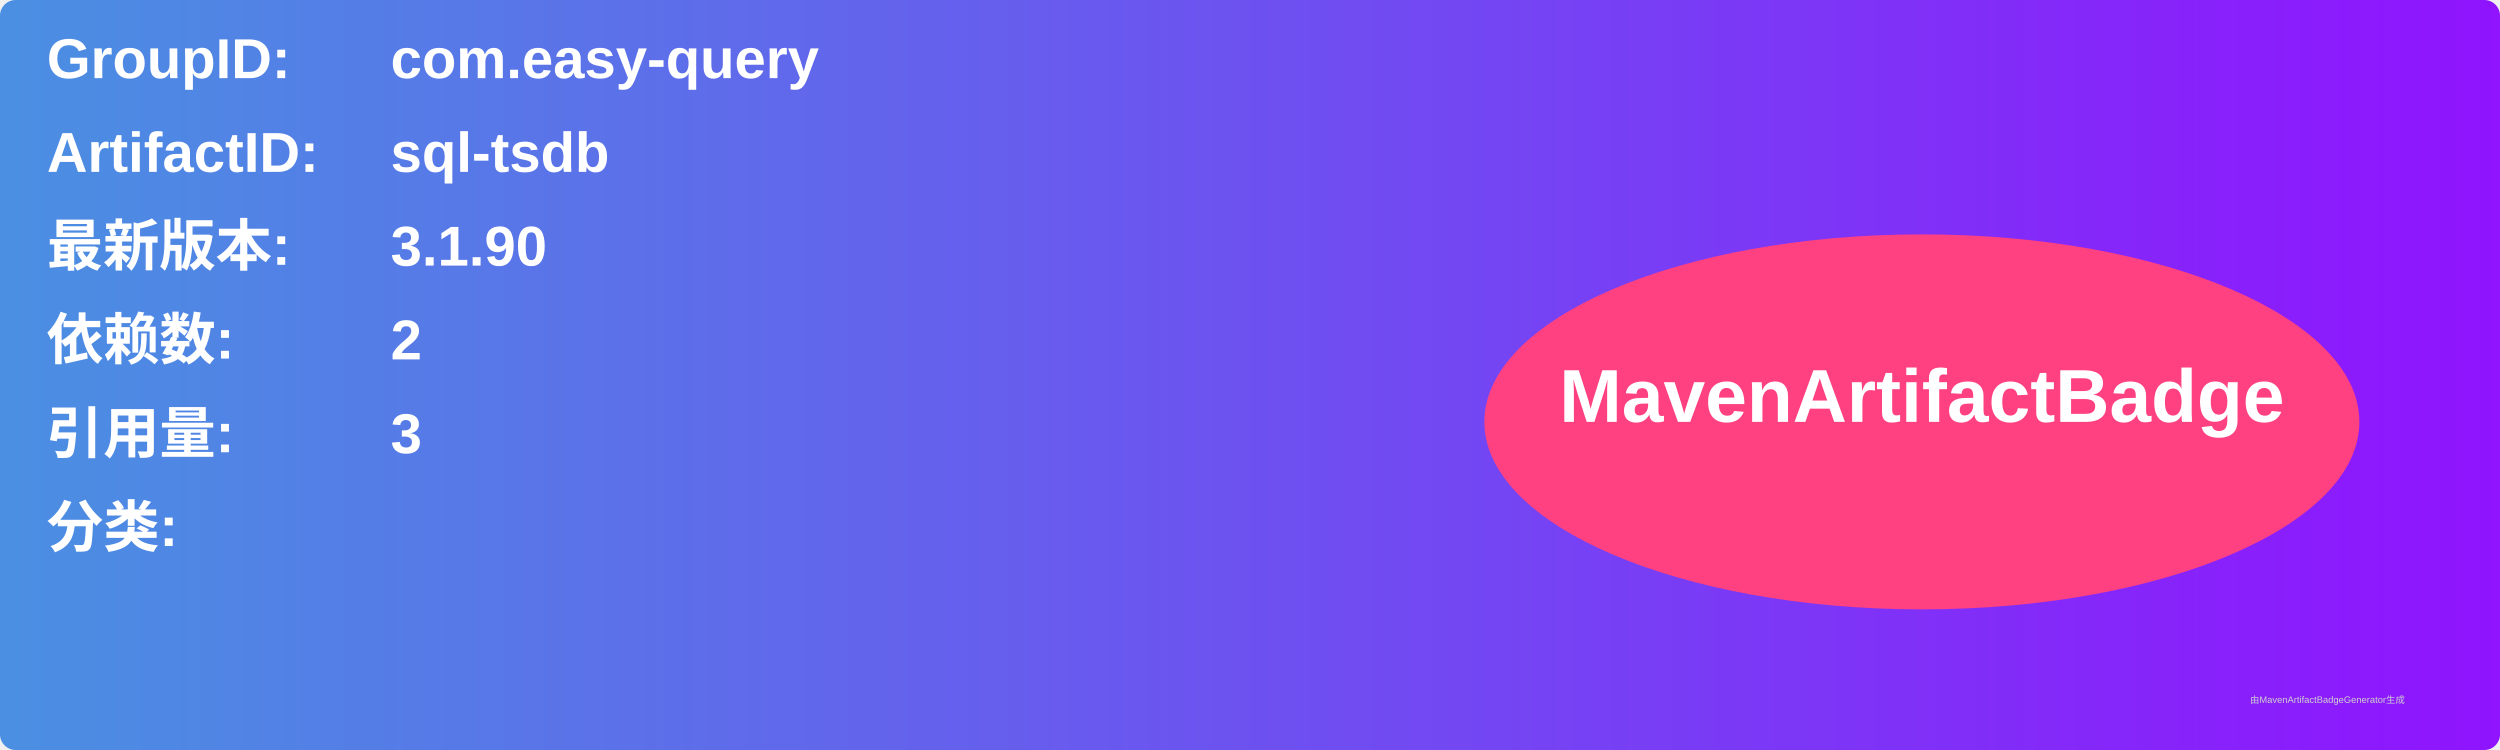
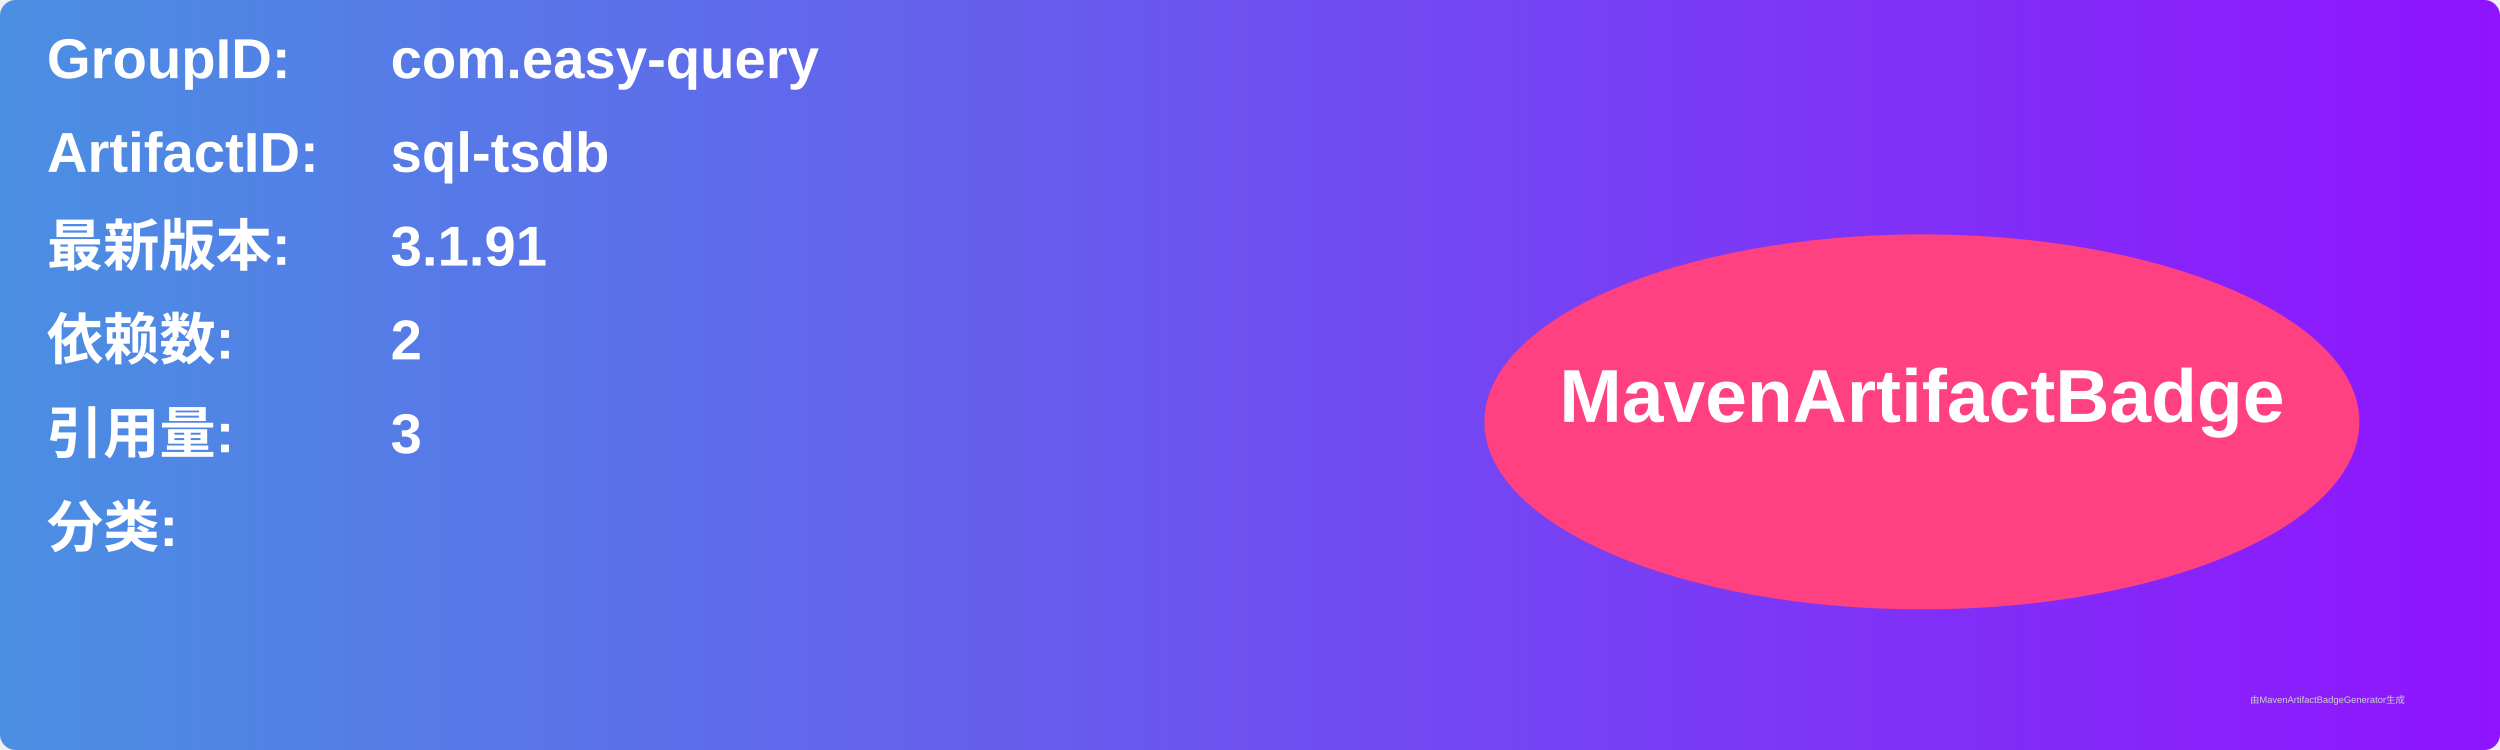
<svg xmlns="http://www.w3.org/2000/svg" width="800" height="240" viewBox="0 0 800 240">
  <linearGradient id="grad" x1="0%" y1="0%" x2="100%" y2="0%">
    <stop offset="0%" stop-color="#4a90e2" />
    <stop offset="100%" stop-color="#9013fe" />
  </linearGradient>
  <rect width="100%" height="100%" rx="5" ry="5" fill="url(#grad)" />
  <g transform="translate(15, 15)">
    <text x="0" y="10" font-family="Arial" font-size="18" fill="white" font-weight="bold" width="260">GroupID:</text>
    <text x="110" y="10" font-family="Arial" font-size="18" fill="white" font-weight="bold" width="460">com.easy-query</text>
    <text x="0" y="40" font-family="Arial" font-size="18" fill="white" font-weight="bold" width="260">ArtifactID:</text>
    <text x="110" y="40" font-family="Arial" font-size="18" fill="white" font-weight="bold" width="460">sql-tsdb</text>
    <text x="0" y="70" font-family="Arial" font-size="18" fill="white" font-weight="bold">最新版本:</text>
    <text x="110" y="70" font-family="Arial" font-size="18" fill="white" font-weight="bold">
-       <tspan font-weight="bold">3.1.90</tspan>
+       <tspan font-weight="bold">3.1.91</tspan>
    </text>
    <text x="0" y="100" font-family="Arial" font-size="18" fill="white" font-weight="bold">依赖数: </text>
    <text x="110" y="100" font-family="Arial" font-size="18" fill="white">
      <tspan font-weight="bold">2</tspan>
    </text>
    <text x="0" y="130" font-family="Arial" font-size="18" fill="white" font-weight="bold">引用量: </text>
    <text x="110" y="130" font-family="Arial" font-size="18" fill="white">
      <tspan font-weight="bold">3</tspan>
    </text>
    <text x="0" y="160" font-family="Arial" font-size="18" fill="white" font-weight="bold">分类:</text>
    <text x="10" y="190" font-family="Arial" font-size="10" fill="white">
      <tspan font-weight="bold" />
    </text>
    <ellipse cx="600" cy="120" rx="140" ry="60" fill="#ff4081" />
    <text x="600" y="120" text-anchor="middle" font-family="Arial" font-size="24" fill="white" font-weight="bold">MavenArtifactBadge</text>
  </g>
  <text x="720" y="225" font-family="Arial" font-size="3" fill="#d0d0d0">由MavenArtifactBadgeGenerator生成</text>
</svg>
